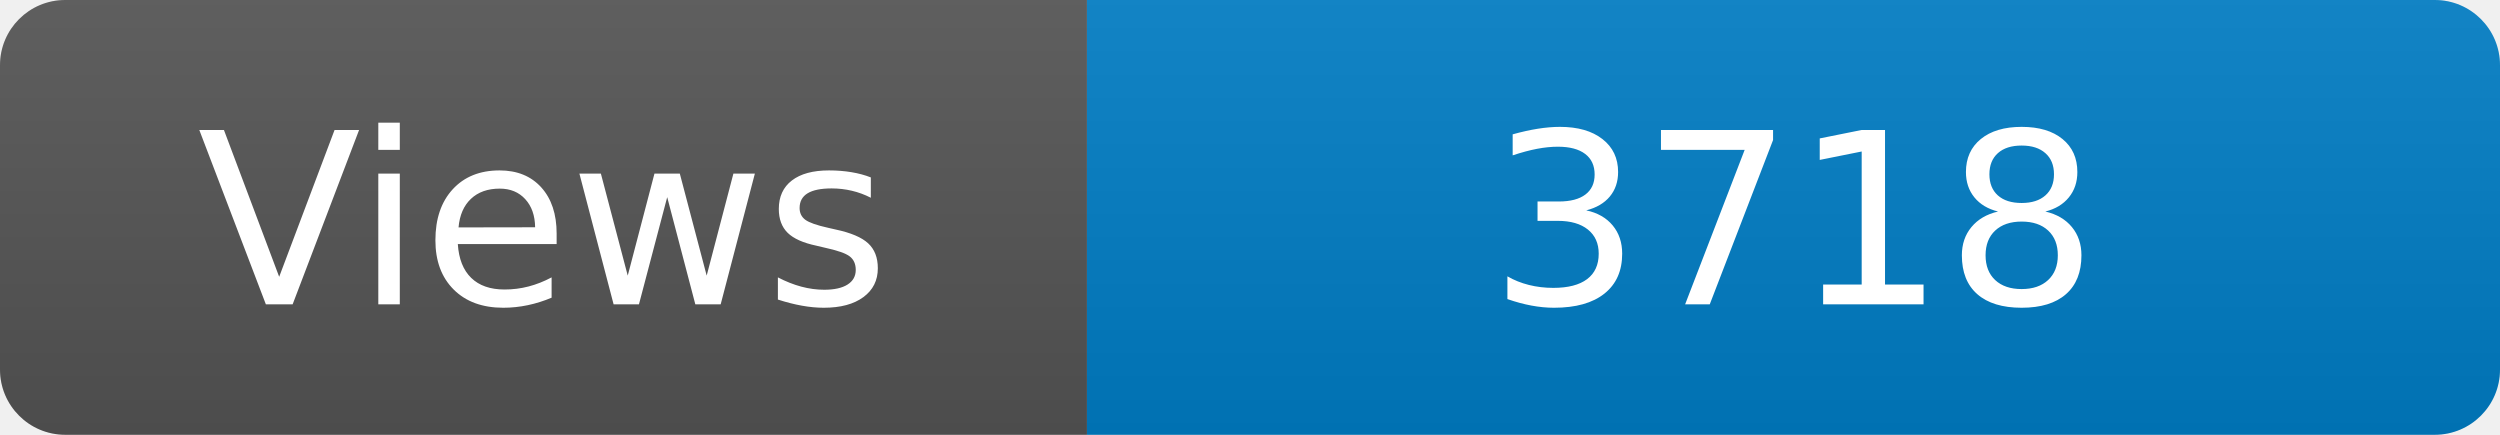
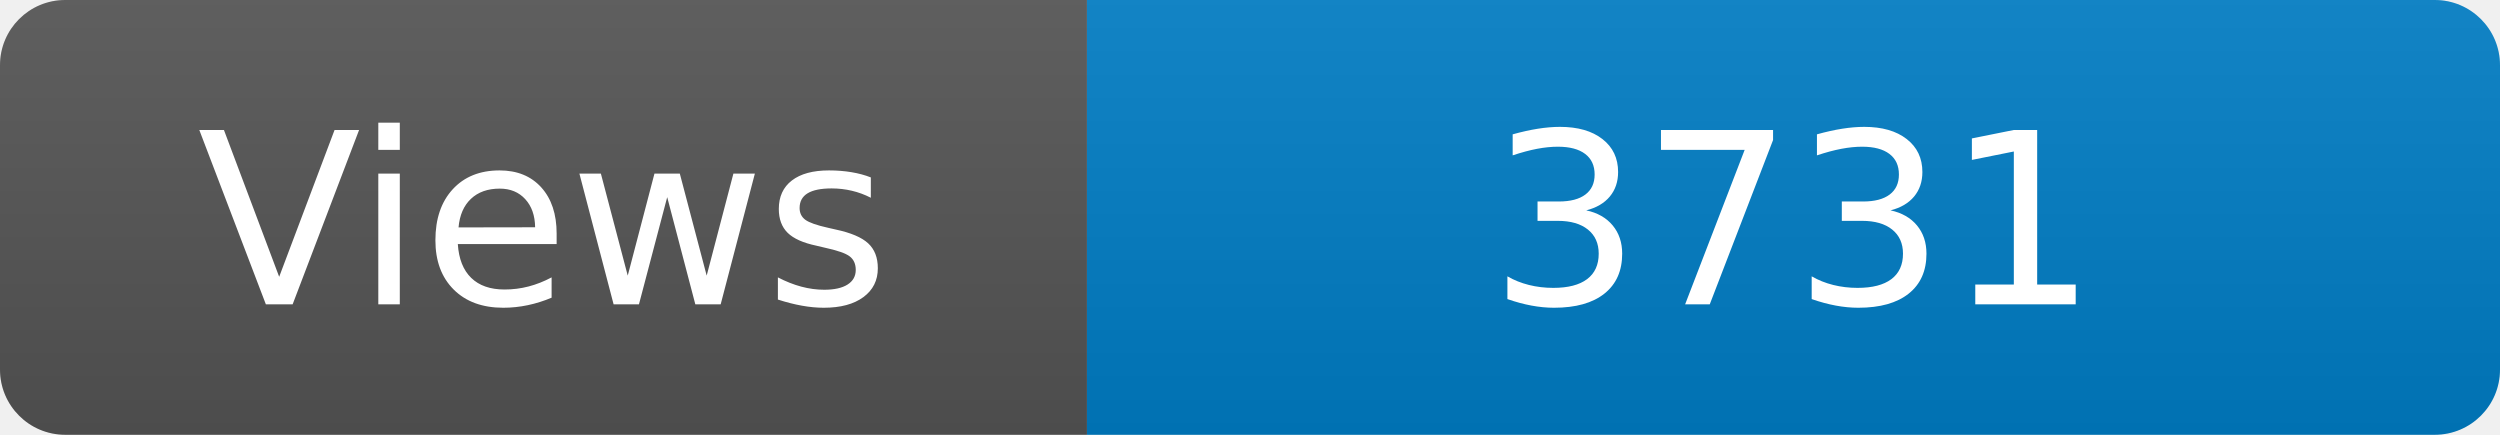
<svg xmlns="http://www.w3.org/2000/svg" width="115" height="20" role="img" aria-label="Maintained?: yes">
  <linearGradient id="s" x2="0" y2="100%">
    <stop offset="0" stop-color="#bbb" stop-opacity=".1" />
    <stop offset="1" stop-opacity=".1" />
  </linearGradient>
  <clipPath id="r">
    <rect width="115" height="20" rx="3" fill="#fff" />
  </clipPath>
  <g clip-path="url(#r)">
    <rect width="50" height="20" fill="#555" />
    <rect x="50" width="160" height="20" fill="#007ec6" />
    <rect width="115" height="20" fill="url(#s)" />
  </g>
  <g fill="#fff" text-anchor="middle" font-family="Verdana,Geneva,DejaVu Sans,sans-serif" font-size="110">
    <text x="250" y="140" transform="scale(.1)" fill="#fff">Views</text>
-     <text x="825" y="140" transform="scale(.1)" fill="#fff">3718</text>
+     <text x="825" y="140" transform="scale(.1)" fill="#fff">3731</text>
  </g>
</svg>
